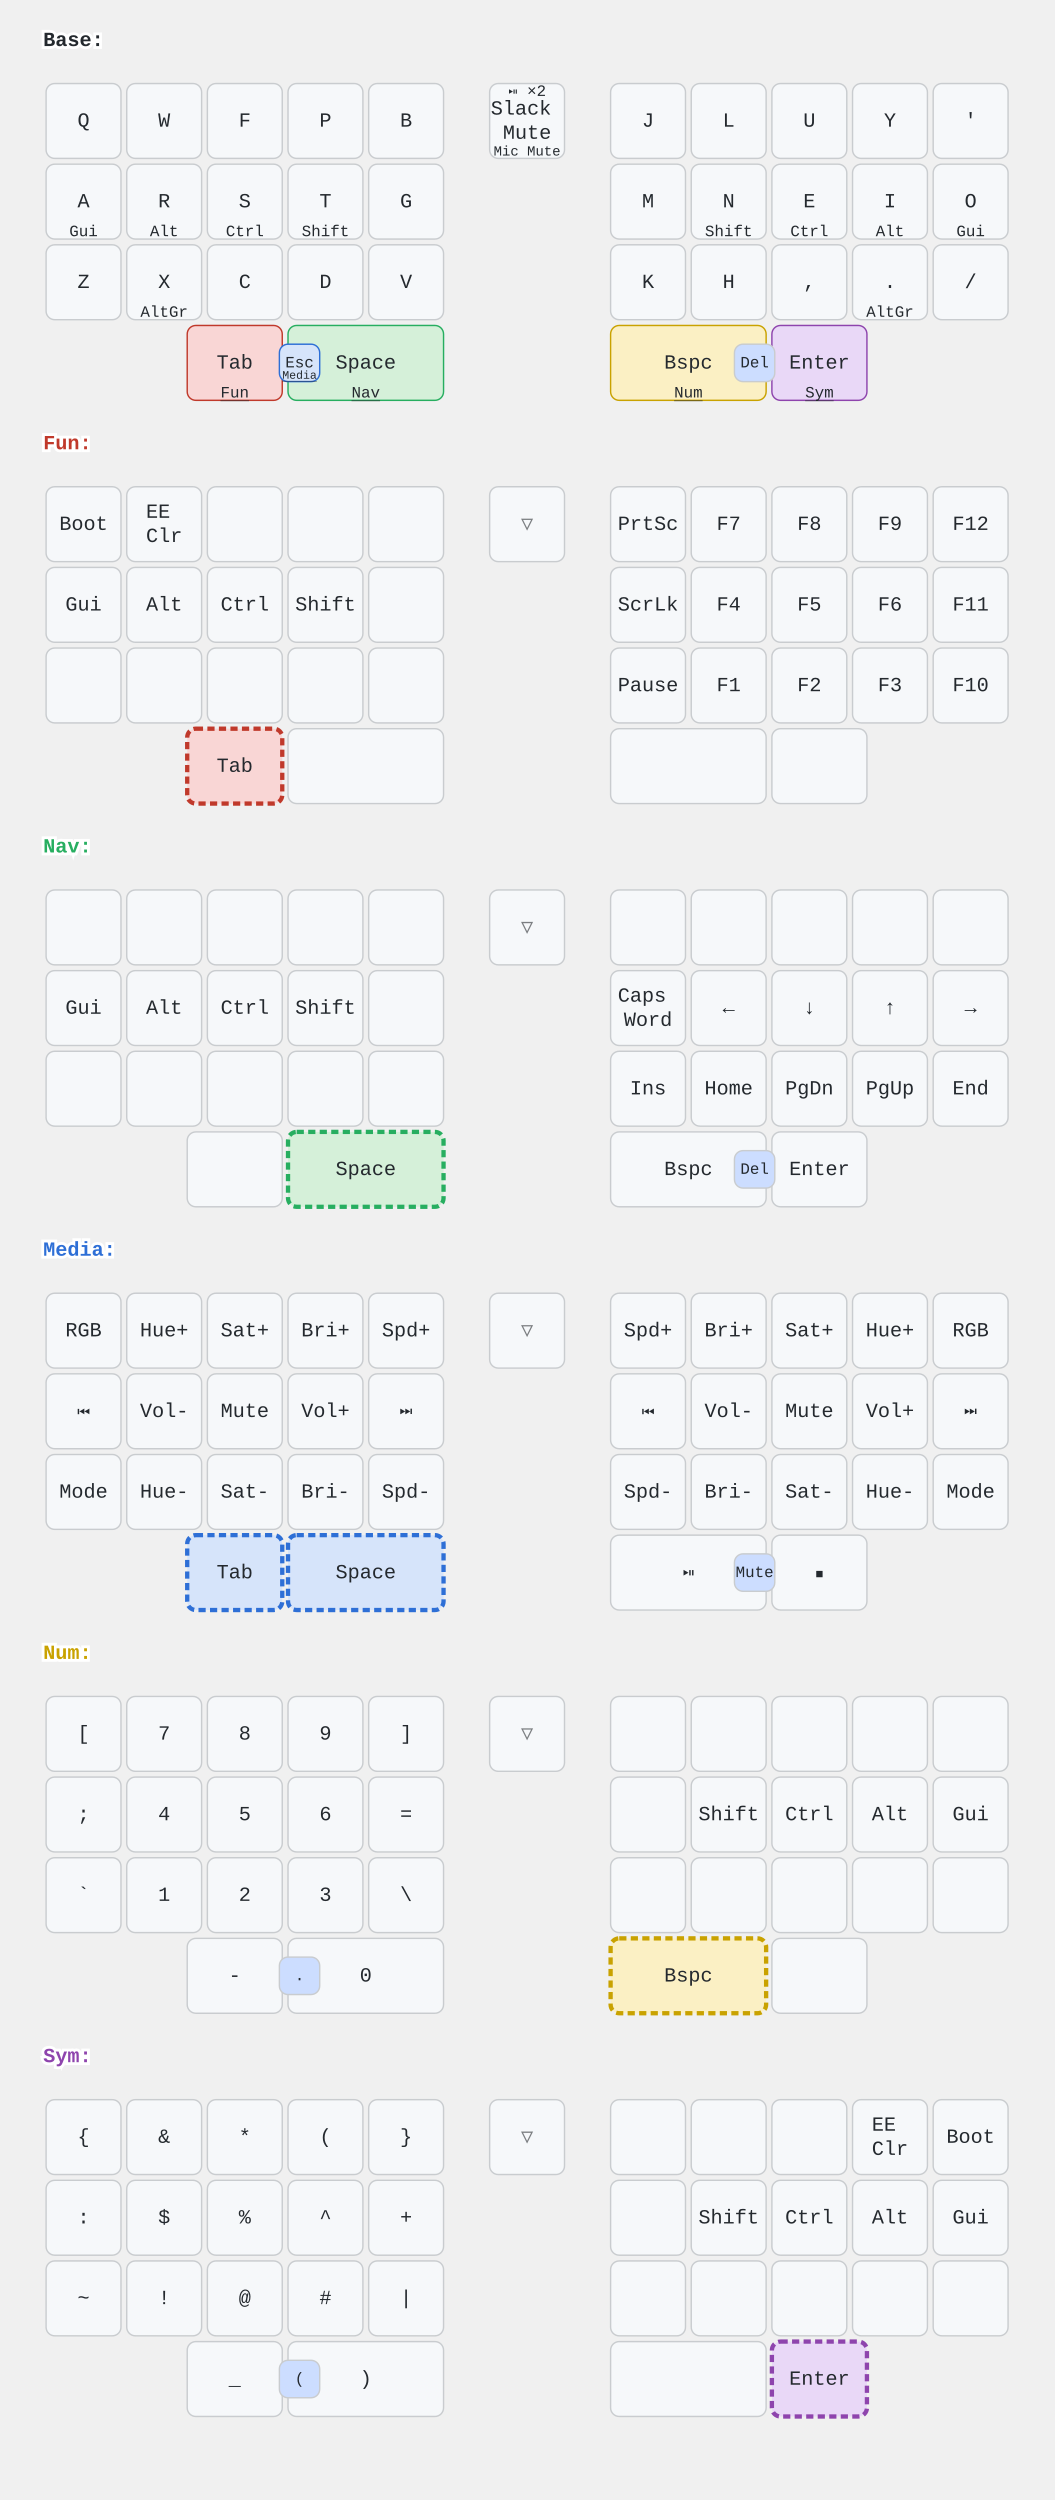
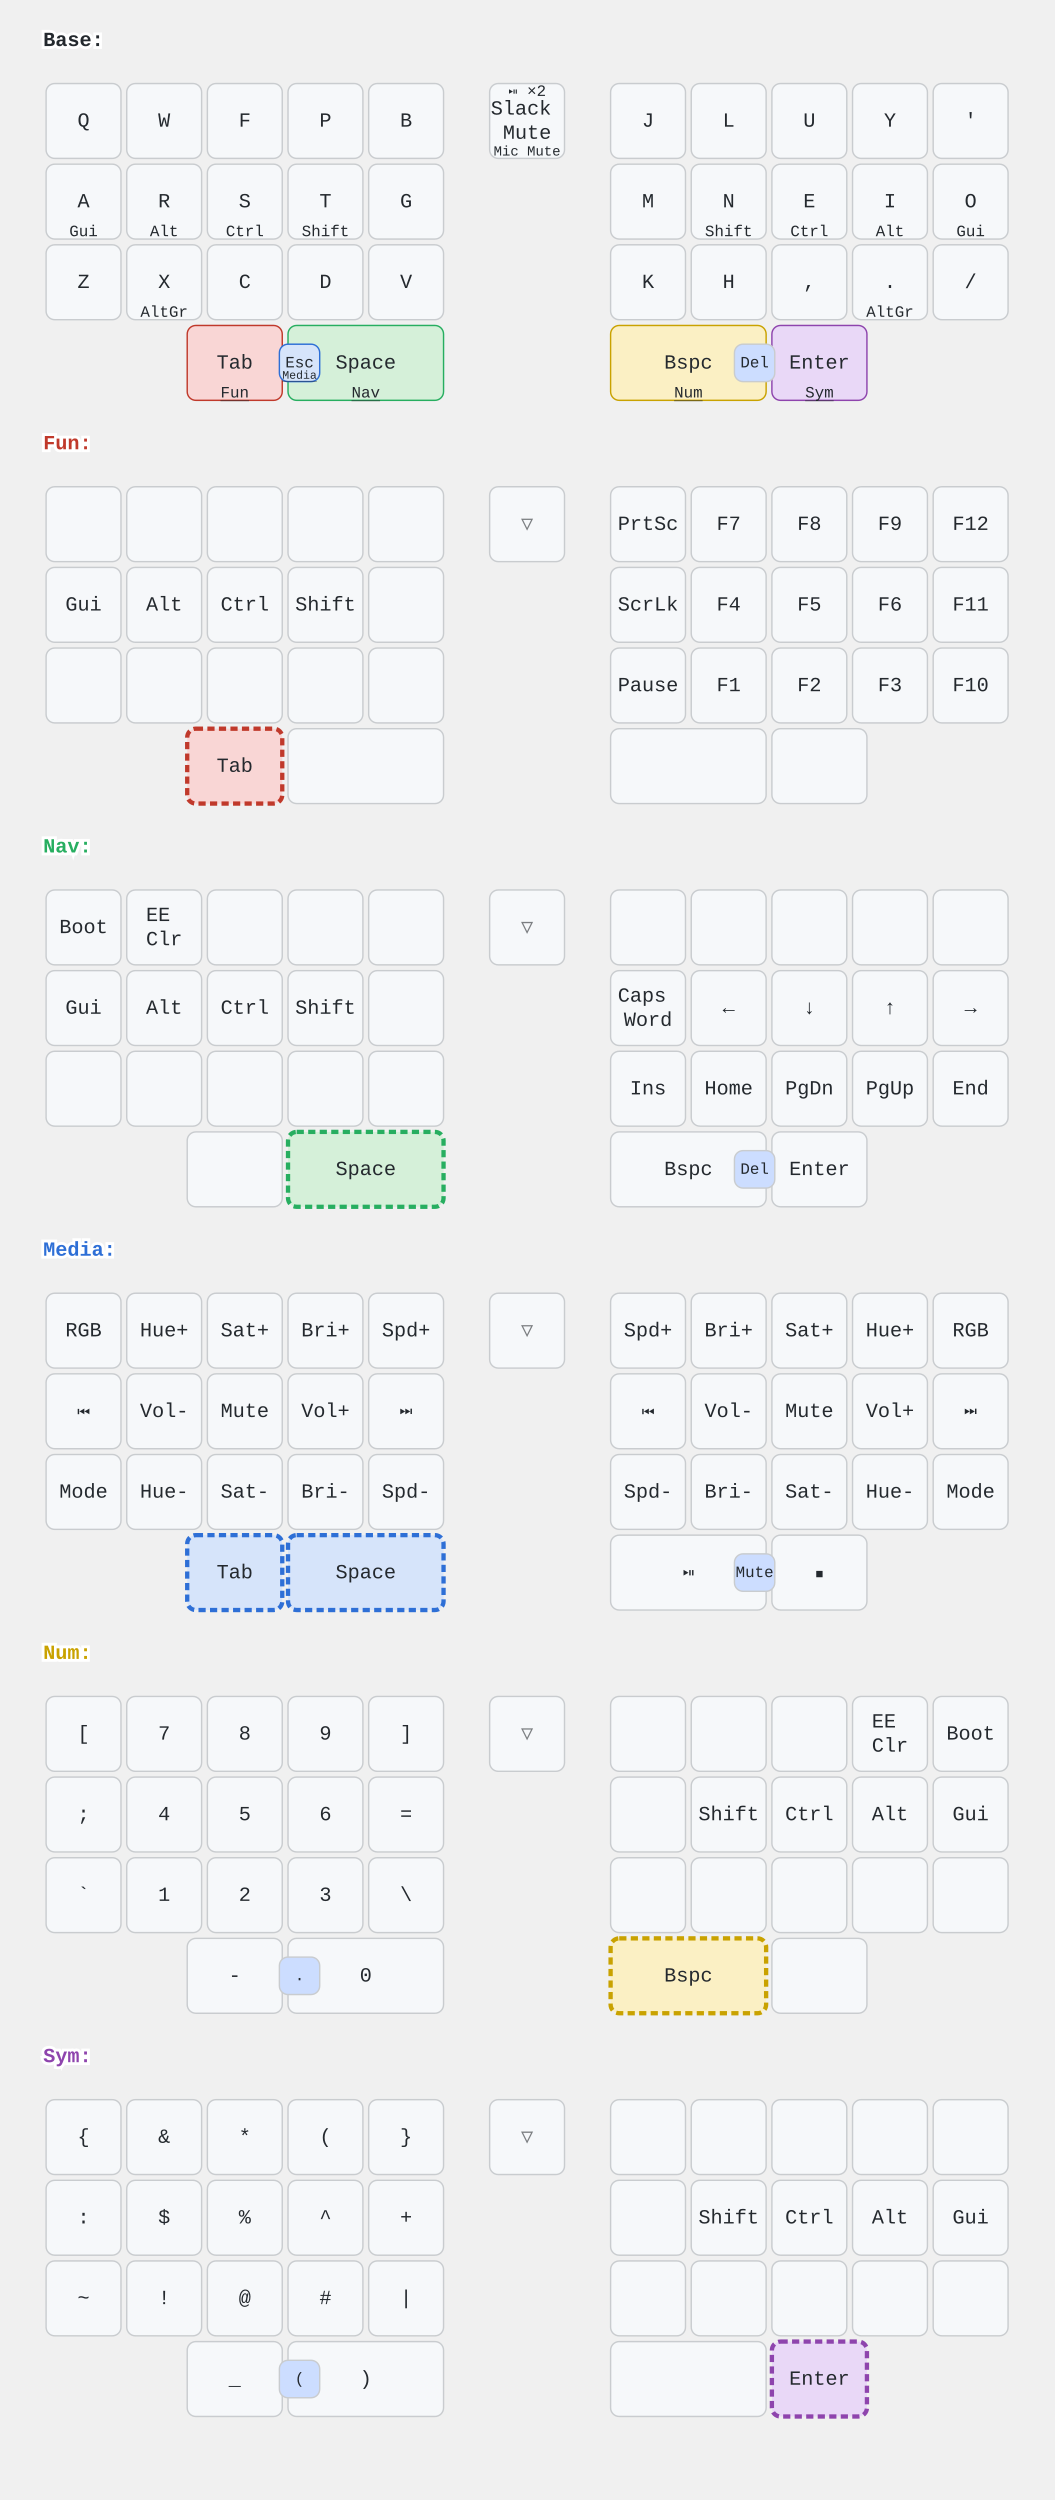
<svg xmlns="http://www.w3.org/2000/svg" width="732" height="1736" viewBox="0 0 732 1736" class="keymap">
  <style>/* inherit to force styles through use tags */
svg path {
    fill: inherit;
}

/* font and background color specifications */
svg.keymap {
    font-family: SFMono-Regular,Consolas,Liberation Mono,Menlo,monospace;
    font-size: 14px;
    font-kerning: normal;
    text-rendering: optimizeLegibility;
    fill: #24292e;
}

/* default key styling */
rect.key {
    fill: #f6f8fa;
}

rect.key, rect.combo {
    stroke: #c9cccf;
    stroke-width: 1;
}

/* default key side styling, only used is draw_key_sides is set */
rect.side {
    filter: brightness(90%);
}

/* color accent for combo boxes */
rect.combo, rect.combo-separate {
    fill: #cdf;
}

/* color accent for held keys */
rect.held, rect.combo.held {
    fill: #fdd;
}

/* color accent for ghost (optional) keys */
rect.ghost, rect.combo.ghost {
    stroke-dasharray: 4, 4;
    stroke-width: 2;
}

text {
    text-anchor: middle;
    dominant-baseline: middle;
}

/* styling for layer labels */
text.label {
    font-weight: bold;
    text-anchor: start;
    stroke: white;
    stroke-width: 4;
    paint-order: stroke;
}

/* styling for optional footer */
text.footer {
    text-anchor: end;
    dominant-baseline: auto;
    stroke: white;
    stroke-width: 4;
    paint-order: stroke;
}

/* styling for combo tap, and key non-tap label text */
text.combo, text.hold, text.shifted, text.left, text.right, text.tl, text.tr, text.bl, text.br {
    font-size: 11px;
}

text.hold, text.bl, text.br {
    text-anchor: middle;
    dominant-baseline: auto;
}

text.shifted, text.tl, text.tr {
    text-anchor: middle;
    dominant-baseline: hanging;
}

text.left, text.tl, text.bl {
    text-anchor: start;
}

text.right, text.tr, text.br {
    text-anchor: end;
}

text.layer-activator {
    text-decoration: underline;
}

/* styling for hold/shifted label text in combo box */
text.combo.hold, text.combo.shifted, text.combo.left, text.combo.right {
    font-size: 8px;
}

/* lighter symbol for transparent keys */
text.trans {
    fill: #7b7e81;
}

/* styling for combo dendrons */
path.combo {
    stroke-width: 1;
    stroke: gray;
    fill: none;
}

/* Start Tabler Icons Cleanup */
/* cannot use height/width with glyphs */
.icon-tabler &gt; path {
    fill: inherit;
    stroke: inherit;
    stroke-width: 2;
}
/* hide tabler's default box */
.icon-tabler &gt; path[stroke="none"][fill="none"] {
    visibility: hidden;
}
/* End Tabler Icons Cleanup */

.key.fun rect   { fill: #f9d6d5; stroke: #c0392b; }
.key.nav rect   { fill: #d5f0d9; stroke: #27ae60; }
.key.media rect { fill: #d6e4fa; stroke: #2e6fd6; }
.key.num rect   { fill: #fbf0c4; stroke: #c9a200; }
.key.sym rect   { fill: #e9d8f7; stroke: #8e44ad; }
.key.ptr rect   { fill: #fde3cf; stroke: #e67e22; }
.key.held rect  { stroke-width: 3; stroke-dasharray: 5 3; }
.combo.media rect { fill: #d6e4fa; stroke: #2e6fd6; }
.layer-Fun   .label { fill: #c0392b; }
.layer-Nav   .label { fill: #27ae60; }
.layer-Media .label { fill: #2e6fd6; }
.layer-Num   .label { fill: #c9a200; }
.layer-Sym   .label { fill: #8e44ad; }
.layer-Ptr   .label { fill: #e67e22; }
</style>
  <g transform="translate(30, 0)" class="layer-Base">
    <text x="0" y="28" class="label" id="Base">Base:</text>
    <g transform="translate(0, 56)">
      <g transform="translate(28, 28)" class="key keypos-0">
        <rect rx="6" ry="6" x="-26" y="-26" width="52" height="52" class="key" />
        <text x="0" y="0" class="key tap">Q</text>
      </g>
      <g transform="translate(84, 28)" class="key keypos-1">
        <rect rx="6" ry="6" x="-26" y="-26" width="52" height="52" class="key" />
        <text x="0" y="0" class="key tap">W</text>
      </g>
      <g transform="translate(140, 28)" class="key keypos-2">
        <rect rx="6" ry="6" x="-26" y="-26" width="52" height="52" class="key" />
        <text x="0" y="0" class="key tap">F</text>
      </g>
      <g transform="translate(196, 28)" class="key keypos-3">
        <rect rx="6" ry="6" x="-26" y="-26" width="52" height="52" class="key" />
        <text x="0" y="0" class="key tap">P</text>
      </g>
      <g transform="translate(252, 28)" class="key keypos-4">
        <rect rx="6" ry="6" x="-26" y="-26" width="52" height="52" class="key" />
        <text x="0" y="0" class="key tap">B</text>
      </g>
      <g transform="translate(336, 28)" class="key keypos-5">
        <rect rx="6" ry="6" x="-26" y="-26" width="52" height="52" class="key" />
        <text x="0" y="0" class="key tap">
          <tspan x="0" dy="-0.6em">Slack</tspan>
          <tspan x="0" dy="1.2em">Mute</tspan>
        </text>
        <text x="0" y="24" class="key hold">
          <tspan style="font-size: 88%">Mic Mute</tspan>
        </text>
        <text x="0" y="-24" class="key shifted">⏯ ×2</text>
      </g>
      <g transform="translate(420, 28)" class="key keypos-6">
        <rect rx="6" ry="6" x="-26" y="-26" width="52" height="52" class="key" />
        <text x="0" y="0" class="key tap">J</text>
      </g>
      <g transform="translate(476, 28)" class="key keypos-7">
        <rect rx="6" ry="6" x="-26" y="-26" width="52" height="52" class="key" />
        <text x="0" y="0" class="key tap">L</text>
      </g>
      <g transform="translate(532, 28)" class="key keypos-8">
        <rect rx="6" ry="6" x="-26" y="-26" width="52" height="52" class="key" />
        <text x="0" y="0" class="key tap">U</text>
      </g>
      <g transform="translate(588, 28)" class="key keypos-9">
        <rect rx="6" ry="6" x="-26" y="-26" width="52" height="52" class="key" />
        <text x="0" y="0" class="key tap">Y</text>
      </g>
      <g transform="translate(644, 28)" class="key keypos-10">
        <rect rx="6" ry="6" x="-26" y="-26" width="52" height="52" class="key" />
        <text x="0" y="0" class="key tap">'</text>
      </g>
      <g transform="translate(28, 84)" class="key keypos-11">
        <rect rx="6" ry="6" x="-26" y="-26" width="52" height="52" class="key" />
        <text x="0" y="0" class="key tap">A</text>
        <text x="0" y="24" class="key hold">Gui</text>
      </g>
      <g transform="translate(84, 84)" class="key keypos-12">
        <rect rx="6" ry="6" x="-26" y="-26" width="52" height="52" class="key" />
        <text x="0" y="0" class="key tap">R</text>
        <text x="0" y="24" class="key hold">Alt</text>
      </g>
      <g transform="translate(140, 84)" class="key keypos-13">
        <rect rx="6" ry="6" x="-26" y="-26" width="52" height="52" class="key" />
        <text x="0" y="0" class="key tap">S</text>
        <text x="0" y="24" class="key hold">Ctrl</text>
      </g>
      <g transform="translate(196, 84)" class="key keypos-14">
        <rect rx="6" ry="6" x="-26" y="-26" width="52" height="52" class="key" />
        <text x="0" y="0" class="key tap">T</text>
        <text x="0" y="24" class="key hold">Shift</text>
      </g>
      <g transform="translate(252, 84)" class="key keypos-15">
        <rect rx="6" ry="6" x="-26" y="-26" width="52" height="52" class="key" />
        <text x="0" y="0" class="key tap">G</text>
      </g>
      <g transform="translate(420, 84)" class="key keypos-16">
        <rect rx="6" ry="6" x="-26" y="-26" width="52" height="52" class="key" />
        <text x="0" y="0" class="key tap">M</text>
      </g>
      <g transform="translate(476, 84)" class="key keypos-17">
        <rect rx="6" ry="6" x="-26" y="-26" width="52" height="52" class="key" />
        <text x="0" y="0" class="key tap">N</text>
        <text x="0" y="24" class="key hold">Shift</text>
      </g>
      <g transform="translate(532, 84)" class="key keypos-18">
        <rect rx="6" ry="6" x="-26" y="-26" width="52" height="52" class="key" />
        <text x="0" y="0" class="key tap">E</text>
        <text x="0" y="24" class="key hold">Ctrl</text>
      </g>
      <g transform="translate(588, 84)" class="key keypos-19">
        <rect rx="6" ry="6" x="-26" y="-26" width="52" height="52" class="key" />
        <text x="0" y="0" class="key tap">I</text>
        <text x="0" y="24" class="key hold">Alt</text>
      </g>
      <g transform="translate(644, 84)" class="key keypos-20">
        <rect rx="6" ry="6" x="-26" y="-26" width="52" height="52" class="key" />
        <text x="0" y="0" class="key tap">O</text>
        <text x="0" y="24" class="key hold">Gui</text>
      </g>
      <g transform="translate(28, 140)" class="key keypos-21">
        <rect rx="6" ry="6" x="-26" y="-26" width="52" height="52" class="key" />
        <text x="0" y="0" class="key tap">Z</text>
      </g>
      <g transform="translate(84, 140)" class="key keypos-22">
        <rect rx="6" ry="6" x="-26" y="-26" width="52" height="52" class="key" />
        <text x="0" y="0" class="key tap">X</text>
        <text x="0" y="24" class="key hold">AltGr</text>
      </g>
      <g transform="translate(140, 140)" class="key keypos-23">
        <rect rx="6" ry="6" x="-26" y="-26" width="52" height="52" class="key" />
        <text x="0" y="0" class="key tap">C</text>
      </g>
      <g transform="translate(196, 140)" class="key keypos-24">
        <rect rx="6" ry="6" x="-26" y="-26" width="52" height="52" class="key" />
        <text x="0" y="0" class="key tap">D</text>
      </g>
      <g transform="translate(252, 140)" class="key keypos-25">
        <rect rx="6" ry="6" x="-26" y="-26" width="52" height="52" class="key" />
        <text x="0" y="0" class="key tap">V</text>
      </g>
      <g transform="translate(420, 140)" class="key keypos-26">
        <rect rx="6" ry="6" x="-26" y="-26" width="52" height="52" class="key" />
        <text x="0" y="0" class="key tap">K</text>
      </g>
      <g transform="translate(476, 140)" class="key keypos-27">
        <rect rx="6" ry="6" x="-26" y="-26" width="52" height="52" class="key" />
        <text x="0" y="0" class="key tap">H</text>
      </g>
      <g transform="translate(532, 140)" class="key keypos-28">
        <rect rx="6" ry="6" x="-26" y="-26" width="52" height="52" class="key" />
        <text x="0" y="0" class="key tap">,</text>
      </g>
      <g transform="translate(588, 140)" class="key keypos-29">
        <rect rx="6" ry="6" x="-26" y="-26" width="52" height="52" class="key" />
        <text x="0" y="0" class="key tap">.</text>
        <text x="0" y="24" class="key hold">AltGr</text>
      </g>
      <g transform="translate(644, 140)" class="key keypos-30">
        <rect rx="6" ry="6" x="-26" y="-26" width="52" height="52" class="key" />
        <text x="0" y="0" class="key tap">/</text>
      </g>
      <g transform="translate(133, 196)" class="key fun keypos-31">
        <rect rx="6" ry="6" x="-33" y="-26" width="66" height="52" class="key fun" />
        <text x="0" y="0" class="key fun tap">Tab</text>
        <a href="#Fun">
          <text x="0" y="24" class="key fun hold layer-activator">Fun</text>
        </a>
      </g>
      <g transform="translate(224, 196)" class="key nav keypos-32">
        <rect rx="6" ry="6" x="-54" y="-26" width="108" height="52" class="key nav" />
        <text x="0" y="0" class="key nav tap">Space</text>
        <a href="#Nav">
          <text x="0" y="24" class="key nav hold layer-activator">Nav</text>
        </a>
      </g>
      <g transform="translate(448, 196)" class="key num keypos-33">
        <rect rx="6" ry="6" x="-54" y="-26" width="108" height="52" class="key num" />
        <text x="0" y="0" class="key num tap">Bspc</text>
        <a href="#Num">
          <text x="0" y="24" class="key num hold layer-activator">Num</text>
        </a>
      </g>
      <g transform="translate(539, 196)" class="key sym keypos-34">
        <rect rx="6" ry="6" x="-33" y="-26" width="66" height="52" class="key sym" />
        <text x="0" y="0" class="key sym tap">Enter</text>
        <a href="#Sym">
          <text x="0" y="24" class="key sym hold layer-activator">Sym</text>
        </a>
      </g>
      <g class="combo media combopos-0">
        <rect rx="6" ry="6" x="164" y="183" width="28" height="26" class="combo media" />
        <text x="178" y="196" class="combo media tap">Esc</text>
        <a href="#Media">
          <text x="178" y="207" class="combo media hold layer-activator">Media</text>
        </a>
      </g>
      <g class="combo combopos-1">
        <rect rx="6" ry="6" x="480" y="183" width="28" height="26" class="combo" />
        <text x="494" y="196" class="combo tap">Del</text>
      </g>
    </g>
  </g>
  <g transform="translate(30, 280)" class="layer-Fun">
    <text x="0" y="28" class="label" id="Fun">Fun:</text>
    <g transform="translate(0, 56)">
      <g transform="translate(28, 28)" class="key keypos-0">
        <rect rx="6" ry="6" x="-26" y="-26" width="52" height="52" class="key" />
-         <text x="0" y="0" class="key tap">Boot</text>
      </g>
      <g transform="translate(84, 28)" class="key keypos-1">
        <rect rx="6" ry="6" x="-26" y="-26" width="52" height="52" class="key" />
-         <text x="0" y="0" class="key tap">
-           <tspan x="0" dy="-0.6em">EE</tspan>
-           <tspan x="0" dy="1.2em">Clr</tspan>
-         </text>
      </g>
      <g transform="translate(140, 28)" class="key keypos-2">
        <rect rx="6" ry="6" x="-26" y="-26" width="52" height="52" class="key" />
      </g>
      <g transform="translate(196, 28)" class="key keypos-3">
        <rect rx="6" ry="6" x="-26" y="-26" width="52" height="52" class="key" />
      </g>
      <g transform="translate(252, 28)" class="key keypos-4">
        <rect rx="6" ry="6" x="-26" y="-26" width="52" height="52" class="key" />
      </g>
      <g transform="translate(336, 28)" class="key trans keypos-5">
        <rect rx="6" ry="6" x="-26" y="-26" width="52" height="52" class="key trans" />
        <text x="0" y="0" class="key trans tap">▽</text>
      </g>
      <g transform="translate(420, 28)" class="key keypos-6">
        <rect rx="6" ry="6" x="-26" y="-26" width="52" height="52" class="key" />
        <text x="0" y="0" class="key tap">PrtSc</text>
      </g>
      <g transform="translate(476, 28)" class="key keypos-7">
        <rect rx="6" ry="6" x="-26" y="-26" width="52" height="52" class="key" />
        <text x="0" y="0" class="key tap">F7</text>
      </g>
      <g transform="translate(532, 28)" class="key keypos-8">
        <rect rx="6" ry="6" x="-26" y="-26" width="52" height="52" class="key" />
        <text x="0" y="0" class="key tap">F8</text>
      </g>
      <g transform="translate(588, 28)" class="key keypos-9">
        <rect rx="6" ry="6" x="-26" y="-26" width="52" height="52" class="key" />
        <text x="0" y="0" class="key tap">F9</text>
      </g>
      <g transform="translate(644, 28)" class="key keypos-10">
        <rect rx="6" ry="6" x="-26" y="-26" width="52" height="52" class="key" />
        <text x="0" y="0" class="key tap">F12</text>
      </g>
      <g transform="translate(28, 84)" class="key keypos-11">
        <rect rx="6" ry="6" x="-26" y="-26" width="52" height="52" class="key" />
        <text x="0" y="0" class="key tap">Gui</text>
      </g>
      <g transform="translate(84, 84)" class="key keypos-12">
        <rect rx="6" ry="6" x="-26" y="-26" width="52" height="52" class="key" />
        <text x="0" y="0" class="key tap">Alt</text>
      </g>
      <g transform="translate(140, 84)" class="key keypos-13">
        <rect rx="6" ry="6" x="-26" y="-26" width="52" height="52" class="key" />
        <text x="0" y="0" class="key tap">Ctrl</text>
      </g>
      <g transform="translate(196, 84)" class="key keypos-14">
        <rect rx="6" ry="6" x="-26" y="-26" width="52" height="52" class="key" />
        <text x="0" y="0" class="key tap">Shift</text>
      </g>
      <g transform="translate(252, 84)" class="key keypos-15">
        <rect rx="6" ry="6" x="-26" y="-26" width="52" height="52" class="key" />
      </g>
      <g transform="translate(420, 84)" class="key keypos-16">
        <rect rx="6" ry="6" x="-26" y="-26" width="52" height="52" class="key" />
        <text x="0" y="0" class="key tap">ScrLk</text>
      </g>
      <g transform="translate(476, 84)" class="key keypos-17">
        <rect rx="6" ry="6" x="-26" y="-26" width="52" height="52" class="key" />
        <text x="0" y="0" class="key tap">F4</text>
      </g>
      <g transform="translate(532, 84)" class="key keypos-18">
        <rect rx="6" ry="6" x="-26" y="-26" width="52" height="52" class="key" />
        <text x="0" y="0" class="key tap">F5</text>
      </g>
      <g transform="translate(588, 84)" class="key keypos-19">
        <rect rx="6" ry="6" x="-26" y="-26" width="52" height="52" class="key" />
        <text x="0" y="0" class="key tap">F6</text>
      </g>
      <g transform="translate(644, 84)" class="key keypos-20">
        <rect rx="6" ry="6" x="-26" y="-26" width="52" height="52" class="key" />
        <text x="0" y="0" class="key tap">F11</text>
      </g>
      <g transform="translate(28, 140)" class="key keypos-21">
        <rect rx="6" ry="6" x="-26" y="-26" width="52" height="52" class="key" />
      </g>
      <g transform="translate(84, 140)" class="key keypos-22">
        <rect rx="6" ry="6" x="-26" y="-26" width="52" height="52" class="key" />
      </g>
      <g transform="translate(140, 140)" class="key keypos-23">
        <rect rx="6" ry="6" x="-26" y="-26" width="52" height="52" class="key" />
      </g>
      <g transform="translate(196, 140)" class="key keypos-24">
        <rect rx="6" ry="6" x="-26" y="-26" width="52" height="52" class="key" />
      </g>
      <g transform="translate(252, 140)" class="key keypos-25">
        <rect rx="6" ry="6" x="-26" y="-26" width="52" height="52" class="key" />
      </g>
      <g transform="translate(420, 140)" class="key keypos-26">
        <rect rx="6" ry="6" x="-26" y="-26" width="52" height="52" class="key" />
        <text x="0" y="0" class="key tap">Pause</text>
      </g>
      <g transform="translate(476, 140)" class="key keypos-27">
        <rect rx="6" ry="6" x="-26" y="-26" width="52" height="52" class="key" />
        <text x="0" y="0" class="key tap">F1</text>
      </g>
      <g transform="translate(532, 140)" class="key keypos-28">
        <rect rx="6" ry="6" x="-26" y="-26" width="52" height="52" class="key" />
        <text x="0" y="0" class="key tap">F2</text>
      </g>
      <g transform="translate(588, 140)" class="key keypos-29">
        <rect rx="6" ry="6" x="-26" y="-26" width="52" height="52" class="key" />
        <text x="0" y="0" class="key tap">F3</text>
      </g>
      <g transform="translate(644, 140)" class="key keypos-30">
        <rect rx="6" ry="6" x="-26" y="-26" width="52" height="52" class="key" />
        <text x="0" y="0" class="key tap">F10</text>
      </g>
      <g transform="translate(133, 196)" class="key held fun keypos-31">
        <rect rx="6" ry="6" x="-33" y="-26" width="66" height="52" class="key held fun" />
        <text x="0" y="0" class="key held fun tap">Tab</text>
      </g>
      <g transform="translate(224, 196)" class="key keypos-32">
        <rect rx="6" ry="6" x="-54" y="-26" width="108" height="52" class="key" />
      </g>
      <g transform="translate(448, 196)" class="key keypos-33">
        <rect rx="6" ry="6" x="-54" y="-26" width="108" height="52" class="key" />
      </g>
      <g transform="translate(539, 196)" class="key keypos-34">
        <rect rx="6" ry="6" x="-33" y="-26" width="66" height="52" class="key" />
      </g>
    </g>
  </g>
  <g transform="translate(30, 560)" class="layer-Nav">
    <text x="0" y="28" class="label" id="Nav">Nav:</text>
    <g transform="translate(0, 56)">
      <g transform="translate(28, 28)" class="key keypos-0">
        <rect rx="6" ry="6" x="-26" y="-26" width="52" height="52" class="key" />
+         <text x="0" y="0" class="key tap">Boot</text>
      </g>
      <g transform="translate(84, 28)" class="key keypos-1">
        <rect rx="6" ry="6" x="-26" y="-26" width="52" height="52" class="key" />
+         <text x="0" y="0" class="key tap">
+           <tspan x="0" dy="-0.6em">EE</tspan>
+           <tspan x="0" dy="1.2em">Clr</tspan>
+         </text>
      </g>
      <g transform="translate(140, 28)" class="key keypos-2">
        <rect rx="6" ry="6" x="-26" y="-26" width="52" height="52" class="key" />
      </g>
      <g transform="translate(196, 28)" class="key keypos-3">
        <rect rx="6" ry="6" x="-26" y="-26" width="52" height="52" class="key" />
      </g>
      <g transform="translate(252, 28)" class="key keypos-4">
        <rect rx="6" ry="6" x="-26" y="-26" width="52" height="52" class="key" />
      </g>
      <g transform="translate(336, 28)" class="key trans keypos-5">
        <rect rx="6" ry="6" x="-26" y="-26" width="52" height="52" class="key trans" />
        <text x="0" y="0" class="key trans tap">▽</text>
      </g>
      <g transform="translate(420, 28)" class="key keypos-6">
        <rect rx="6" ry="6" x="-26" y="-26" width="52" height="52" class="key" />
      </g>
      <g transform="translate(476, 28)" class="key keypos-7">
        <rect rx="6" ry="6" x="-26" y="-26" width="52" height="52" class="key" />
      </g>
      <g transform="translate(532, 28)" class="key keypos-8">
        <rect rx="6" ry="6" x="-26" y="-26" width="52" height="52" class="key" />
      </g>
      <g transform="translate(588, 28)" class="key keypos-9">
        <rect rx="6" ry="6" x="-26" y="-26" width="52" height="52" class="key" />
      </g>
      <g transform="translate(644, 28)" class="key keypos-10">
        <rect rx="6" ry="6" x="-26" y="-26" width="52" height="52" class="key" />
      </g>
      <g transform="translate(28, 84)" class="key keypos-11">
        <rect rx="6" ry="6" x="-26" y="-26" width="52" height="52" class="key" />
        <text x="0" y="0" class="key tap">Gui</text>
      </g>
      <g transform="translate(84, 84)" class="key keypos-12">
        <rect rx="6" ry="6" x="-26" y="-26" width="52" height="52" class="key" />
        <text x="0" y="0" class="key tap">Alt</text>
      </g>
      <g transform="translate(140, 84)" class="key keypos-13">
        <rect rx="6" ry="6" x="-26" y="-26" width="52" height="52" class="key" />
        <text x="0" y="0" class="key tap">Ctrl</text>
      </g>
      <g transform="translate(196, 84)" class="key keypos-14">
        <rect rx="6" ry="6" x="-26" y="-26" width="52" height="52" class="key" />
        <text x="0" y="0" class="key tap">Shift</text>
      </g>
      <g transform="translate(252, 84)" class="key keypos-15">
        <rect rx="6" ry="6" x="-26" y="-26" width="52" height="52" class="key" />
      </g>
      <g transform="translate(420, 84)" class="key keypos-16">
        <rect rx="6" ry="6" x="-26" y="-26" width="52" height="52" class="key" />
        <text x="0" y="0" class="key tap">
          <tspan x="0" dy="-0.6em">Caps</tspan>
          <tspan x="0" dy="1.2em">Word</tspan>
        </text>
      </g>
      <g transform="translate(476, 84)" class="key keypos-17">
        <rect rx="6" ry="6" x="-26" y="-26" width="52" height="52" class="key" />
        <text x="0" y="0" class="key tap">←</text>
      </g>
      <g transform="translate(532, 84)" class="key keypos-18">
        <rect rx="6" ry="6" x="-26" y="-26" width="52" height="52" class="key" />
        <text x="0" y="0" class="key tap">↓</text>
      </g>
      <g transform="translate(588, 84)" class="key keypos-19">
        <rect rx="6" ry="6" x="-26" y="-26" width="52" height="52" class="key" />
        <text x="0" y="0" class="key tap">↑</text>
      </g>
      <g transform="translate(644, 84)" class="key keypos-20">
        <rect rx="6" ry="6" x="-26" y="-26" width="52" height="52" class="key" />
        <text x="0" y="0" class="key tap">→</text>
      </g>
      <g transform="translate(28, 140)" class="key keypos-21">
        <rect rx="6" ry="6" x="-26" y="-26" width="52" height="52" class="key" />
      </g>
      <g transform="translate(84, 140)" class="key keypos-22">
        <rect rx="6" ry="6" x="-26" y="-26" width="52" height="52" class="key" />
      </g>
      <g transform="translate(140, 140)" class="key keypos-23">
        <rect rx="6" ry="6" x="-26" y="-26" width="52" height="52" class="key" />
      </g>
      <g transform="translate(196, 140)" class="key keypos-24">
        <rect rx="6" ry="6" x="-26" y="-26" width="52" height="52" class="key" />
      </g>
      <g transform="translate(252, 140)" class="key keypos-25">
        <rect rx="6" ry="6" x="-26" y="-26" width="52" height="52" class="key" />
      </g>
      <g transform="translate(420, 140)" class="key keypos-26">
        <rect rx="6" ry="6" x="-26" y="-26" width="52" height="52" class="key" />
        <text x="0" y="0" class="key tap">Ins</text>
      </g>
      <g transform="translate(476, 140)" class="key keypos-27">
        <rect rx="6" ry="6" x="-26" y="-26" width="52" height="52" class="key" />
        <text x="0" y="0" class="key tap">Home</text>
      </g>
      <g transform="translate(532, 140)" class="key keypos-28">
        <rect rx="6" ry="6" x="-26" y="-26" width="52" height="52" class="key" />
        <text x="0" y="0" class="key tap">PgDn</text>
      </g>
      <g transform="translate(588, 140)" class="key keypos-29">
        <rect rx="6" ry="6" x="-26" y="-26" width="52" height="52" class="key" />
        <text x="0" y="0" class="key tap">PgUp</text>
      </g>
      <g transform="translate(644, 140)" class="key keypos-30">
        <rect rx="6" ry="6" x="-26" y="-26" width="52" height="52" class="key" />
        <text x="0" y="0" class="key tap">End</text>
      </g>
      <g transform="translate(133, 196)" class="key keypos-31">
        <rect rx="6" ry="6" x="-33" y="-26" width="66" height="52" class="key" />
      </g>
      <g transform="translate(224, 196)" class="key held nav keypos-32">
        <rect rx="6" ry="6" x="-54" y="-26" width="108" height="52" class="key held nav" />
        <text x="0" y="0" class="key held nav tap">Space</text>
      </g>
      <g transform="translate(448, 196)" class="key keypos-33">
        <rect rx="6" ry="6" x="-54" y="-26" width="108" height="52" class="key" />
        <text x="0" y="0" class="key tap">Bspc</text>
      </g>
      <g transform="translate(539, 196)" class="key keypos-34">
        <rect rx="6" ry="6" x="-33" y="-26" width="66" height="52" class="key" />
        <text x="0" y="0" class="key tap">Enter</text>
      </g>
      <g class="combo combopos-0">
        <rect rx="6" ry="6" x="480" y="183" width="28" height="26" class="combo" />
        <text x="494" y="196" class="combo tap">Del</text>
      </g>
    </g>
  </g>
  <g transform="translate(30, 840)" class="layer-Media">
    <text x="0" y="28" class="label" id="Media">Media:</text>
    <g transform="translate(0, 56)">
      <g transform="translate(28, 28)" class="key keypos-0">
        <rect rx="6" ry="6" x="-26" y="-26" width="52" height="52" class="key" />
        <text x="0" y="0" class="key tap">RGB</text>
      </g>
      <g transform="translate(84, 28)" class="key keypos-1">
        <rect rx="6" ry="6" x="-26" y="-26" width="52" height="52" class="key" />
        <text x="0" y="0" class="key tap">Hue+</text>
      </g>
      <g transform="translate(140, 28)" class="key keypos-2">
        <rect rx="6" ry="6" x="-26" y="-26" width="52" height="52" class="key" />
        <text x="0" y="0" class="key tap">Sat+</text>
      </g>
      <g transform="translate(196, 28)" class="key keypos-3">
        <rect rx="6" ry="6" x="-26" y="-26" width="52" height="52" class="key" />
        <text x="0" y="0" class="key tap">Bri+</text>
      </g>
      <g transform="translate(252, 28)" class="key keypos-4">
        <rect rx="6" ry="6" x="-26" y="-26" width="52" height="52" class="key" />
        <text x="0" y="0" class="key tap">Spd+</text>
      </g>
      <g transform="translate(336, 28)" class="key trans keypos-5">
        <rect rx="6" ry="6" x="-26" y="-26" width="52" height="52" class="key trans" />
        <text x="0" y="0" class="key trans tap">▽</text>
      </g>
      <g transform="translate(420, 28)" class="key keypos-6">
        <rect rx="6" ry="6" x="-26" y="-26" width="52" height="52" class="key" />
        <text x="0" y="0" class="key tap">Spd+</text>
      </g>
      <g transform="translate(476, 28)" class="key keypos-7">
        <rect rx="6" ry="6" x="-26" y="-26" width="52" height="52" class="key" />
        <text x="0" y="0" class="key tap">Bri+</text>
      </g>
      <g transform="translate(532, 28)" class="key keypos-8">
        <rect rx="6" ry="6" x="-26" y="-26" width="52" height="52" class="key" />
        <text x="0" y="0" class="key tap">Sat+</text>
      </g>
      <g transform="translate(588, 28)" class="key keypos-9">
        <rect rx="6" ry="6" x="-26" y="-26" width="52" height="52" class="key" />
        <text x="0" y="0" class="key tap">Hue+</text>
      </g>
      <g transform="translate(644, 28)" class="key keypos-10">
        <rect rx="6" ry="6" x="-26" y="-26" width="52" height="52" class="key" />
        <text x="0" y="0" class="key tap">RGB</text>
      </g>
      <g transform="translate(28, 84)" class="key keypos-11">
        <rect rx="6" ry="6" x="-26" y="-26" width="52" height="52" class="key" />
        <text x="0" y="0" class="key tap">⏮</text>
      </g>
      <g transform="translate(84, 84)" class="key keypos-12">
        <rect rx="6" ry="6" x="-26" y="-26" width="52" height="52" class="key" />
        <text x="0" y="0" class="key tap">Vol-</text>
      </g>
      <g transform="translate(140, 84)" class="key keypos-13">
        <rect rx="6" ry="6" x="-26" y="-26" width="52" height="52" class="key" />
        <text x="0" y="0" class="key tap">Mute</text>
      </g>
      <g transform="translate(196, 84)" class="key keypos-14">
        <rect rx="6" ry="6" x="-26" y="-26" width="52" height="52" class="key" />
        <text x="0" y="0" class="key tap">Vol+</text>
      </g>
      <g transform="translate(252, 84)" class="key keypos-15">
        <rect rx="6" ry="6" x="-26" y="-26" width="52" height="52" class="key" />
        <text x="0" y="0" class="key tap">⏭</text>
      </g>
      <g transform="translate(420, 84)" class="key keypos-16">
        <rect rx="6" ry="6" x="-26" y="-26" width="52" height="52" class="key" />
        <text x="0" y="0" class="key tap">⏮</text>
      </g>
      <g transform="translate(476, 84)" class="key keypos-17">
        <rect rx="6" ry="6" x="-26" y="-26" width="52" height="52" class="key" />
        <text x="0" y="0" class="key tap">Vol-</text>
      </g>
      <g transform="translate(532, 84)" class="key keypos-18">
        <rect rx="6" ry="6" x="-26" y="-26" width="52" height="52" class="key" />
        <text x="0" y="0" class="key tap">Mute</text>
      </g>
      <g transform="translate(588, 84)" class="key keypos-19">
        <rect rx="6" ry="6" x="-26" y="-26" width="52" height="52" class="key" />
        <text x="0" y="0" class="key tap">Vol+</text>
      </g>
      <g transform="translate(644, 84)" class="key keypos-20">
        <rect rx="6" ry="6" x="-26" y="-26" width="52" height="52" class="key" />
        <text x="0" y="0" class="key tap">⏭</text>
      </g>
      <g transform="translate(28, 140)" class="key keypos-21">
        <rect rx="6" ry="6" x="-26" y="-26" width="52" height="52" class="key" />
        <text x="0" y="0" class="key tap">Mode</text>
      </g>
      <g transform="translate(84, 140)" class="key keypos-22">
        <rect rx="6" ry="6" x="-26" y="-26" width="52" height="52" class="key" />
        <text x="0" y="0" class="key tap">Hue-</text>
      </g>
      <g transform="translate(140, 140)" class="key keypos-23">
        <rect rx="6" ry="6" x="-26" y="-26" width="52" height="52" class="key" />
        <text x="0" y="0" class="key tap">Sat-</text>
      </g>
      <g transform="translate(196, 140)" class="key keypos-24">
        <rect rx="6" ry="6" x="-26" y="-26" width="52" height="52" class="key" />
        <text x="0" y="0" class="key tap">Bri-</text>
      </g>
      <g transform="translate(252, 140)" class="key keypos-25">
        <rect rx="6" ry="6" x="-26" y="-26" width="52" height="52" class="key" />
        <text x="0" y="0" class="key tap">Spd-</text>
      </g>
      <g transform="translate(420, 140)" class="key keypos-26">
        <rect rx="6" ry="6" x="-26" y="-26" width="52" height="52" class="key" />
        <text x="0" y="0" class="key tap">Spd-</text>
      </g>
      <g transform="translate(476, 140)" class="key keypos-27">
        <rect rx="6" ry="6" x="-26" y="-26" width="52" height="52" class="key" />
        <text x="0" y="0" class="key tap">Bri-</text>
      </g>
      <g transform="translate(532, 140)" class="key keypos-28">
        <rect rx="6" ry="6" x="-26" y="-26" width="52" height="52" class="key" />
        <text x="0" y="0" class="key tap">Sat-</text>
      </g>
      <g transform="translate(588, 140)" class="key keypos-29">
        <rect rx="6" ry="6" x="-26" y="-26" width="52" height="52" class="key" />
        <text x="0" y="0" class="key tap">Hue-</text>
      </g>
      <g transform="translate(644, 140)" class="key keypos-30">
        <rect rx="6" ry="6" x="-26" y="-26" width="52" height="52" class="key" />
        <text x="0" y="0" class="key tap">Mode</text>
      </g>
      <g transform="translate(133, 196)" class="key held media keypos-31">
        <rect rx="6" ry="6" x="-33" y="-26" width="66" height="52" class="key held media" />
        <text x="0" y="0" class="key held media tap">Tab</text>
      </g>
      <g transform="translate(224, 196)" class="key held media keypos-32">
        <rect rx="6" ry="6" x="-54" y="-26" width="108" height="52" class="key held media" />
        <text x="0" y="0" class="key held media tap">Space</text>
      </g>
      <g transform="translate(448, 196)" class="key keypos-33">
        <rect rx="6" ry="6" x="-54" y="-26" width="108" height="52" class="key" />
        <text x="0" y="0" class="key tap">⏯</text>
      </g>
      <g transform="translate(539, 196)" class="key keypos-34">
        <rect rx="6" ry="6" x="-33" y="-26" width="66" height="52" class="key" />
        <text x="0" y="0" class="key tap">⏹</text>
      </g>
      <g class="combo combopos-0">
        <rect rx="6" ry="6" x="480" y="183" width="28" height="26" class="combo" />
        <text x="494" y="196" class="combo tap">Mute</text>
      </g>
    </g>
  </g>
  <g transform="translate(30, 1120)" class="layer-Num">
    <text x="0" y="28" class="label" id="Num">Num:</text>
    <g transform="translate(0, 56)">
      <g transform="translate(28, 28)" class="key keypos-0">
        <rect rx="6" ry="6" x="-26" y="-26" width="52" height="52" class="key" />
        <text x="0" y="0" class="key tap">[</text>
      </g>
      <g transform="translate(84, 28)" class="key keypos-1">
        <rect rx="6" ry="6" x="-26" y="-26" width="52" height="52" class="key" />
        <text x="0" y="0" class="key tap">7</text>
      </g>
      <g transform="translate(140, 28)" class="key keypos-2">
        <rect rx="6" ry="6" x="-26" y="-26" width="52" height="52" class="key" />
        <text x="0" y="0" class="key tap">8</text>
      </g>
      <g transform="translate(196, 28)" class="key keypos-3">
        <rect rx="6" ry="6" x="-26" y="-26" width="52" height="52" class="key" />
        <text x="0" y="0" class="key tap">9</text>
      </g>
      <g transform="translate(252, 28)" class="key keypos-4">
        <rect rx="6" ry="6" x="-26" y="-26" width="52" height="52" class="key" />
        <text x="0" y="0" class="key tap">]</text>
      </g>
      <g transform="translate(336, 28)" class="key trans keypos-5">
        <rect rx="6" ry="6" x="-26" y="-26" width="52" height="52" class="key trans" />
        <text x="0" y="0" class="key trans tap">▽</text>
      </g>
      <g transform="translate(420, 28)" class="key keypos-6">
        <rect rx="6" ry="6" x="-26" y="-26" width="52" height="52" class="key" />
      </g>
      <g transform="translate(476, 28)" class="key keypos-7">
        <rect rx="6" ry="6" x="-26" y="-26" width="52" height="52" class="key" />
      </g>
      <g transform="translate(532, 28)" class="key keypos-8">
        <rect rx="6" ry="6" x="-26" y="-26" width="52" height="52" class="key" />
      </g>
      <g transform="translate(588, 28)" class="key keypos-9">
        <rect rx="6" ry="6" x="-26" y="-26" width="52" height="52" class="key" />
+         <text x="0" y="0" class="key tap">
+           <tspan x="0" dy="-0.6em">EE</tspan>
+           <tspan x="0" dy="1.2em">Clr</tspan>
+         </text>
      </g>
      <g transform="translate(644, 28)" class="key keypos-10">
        <rect rx="6" ry="6" x="-26" y="-26" width="52" height="52" class="key" />
+         <text x="0" y="0" class="key tap">Boot</text>
      </g>
      <g transform="translate(28, 84)" class="key keypos-11">
        <rect rx="6" ry="6" x="-26" y="-26" width="52" height="52" class="key" />
        <text x="0" y="0" class="key tap">;</text>
      </g>
      <g transform="translate(84, 84)" class="key keypos-12">
        <rect rx="6" ry="6" x="-26" y="-26" width="52" height="52" class="key" />
        <text x="0" y="0" class="key tap">4</text>
      </g>
      <g transform="translate(140, 84)" class="key keypos-13">
        <rect rx="6" ry="6" x="-26" y="-26" width="52" height="52" class="key" />
        <text x="0" y="0" class="key tap">5</text>
      </g>
      <g transform="translate(196, 84)" class="key keypos-14">
        <rect rx="6" ry="6" x="-26" y="-26" width="52" height="52" class="key" />
        <text x="0" y="0" class="key tap">6</text>
      </g>
      <g transform="translate(252, 84)" class="key keypos-15">
        <rect rx="6" ry="6" x="-26" y="-26" width="52" height="52" class="key" />
        <text x="0" y="0" class="key tap">=</text>
      </g>
      <g transform="translate(420, 84)" class="key keypos-16">
        <rect rx="6" ry="6" x="-26" y="-26" width="52" height="52" class="key" />
      </g>
      <g transform="translate(476, 84)" class="key keypos-17">
        <rect rx="6" ry="6" x="-26" y="-26" width="52" height="52" class="key" />
        <text x="0" y="0" class="key tap">Shift</text>
      </g>
      <g transform="translate(532, 84)" class="key keypos-18">
        <rect rx="6" ry="6" x="-26" y="-26" width="52" height="52" class="key" />
        <text x="0" y="0" class="key tap">Ctrl</text>
      </g>
      <g transform="translate(588, 84)" class="key keypos-19">
        <rect rx="6" ry="6" x="-26" y="-26" width="52" height="52" class="key" />
        <text x="0" y="0" class="key tap">Alt</text>
      </g>
      <g transform="translate(644, 84)" class="key keypos-20">
        <rect rx="6" ry="6" x="-26" y="-26" width="52" height="52" class="key" />
        <text x="0" y="0" class="key tap">Gui</text>
      </g>
      <g transform="translate(28, 140)" class="key keypos-21">
        <rect rx="6" ry="6" x="-26" y="-26" width="52" height="52" class="key" />
        <text x="0" y="0" class="key tap">`</text>
      </g>
      <g transform="translate(84, 140)" class="key keypos-22">
        <rect rx="6" ry="6" x="-26" y="-26" width="52" height="52" class="key" />
        <text x="0" y="0" class="key tap">1</text>
      </g>
      <g transform="translate(140, 140)" class="key keypos-23">
        <rect rx="6" ry="6" x="-26" y="-26" width="52" height="52" class="key" />
        <text x="0" y="0" class="key tap">2</text>
      </g>
      <g transform="translate(196, 140)" class="key keypos-24">
        <rect rx="6" ry="6" x="-26" y="-26" width="52" height="52" class="key" />
        <text x="0" y="0" class="key tap">3</text>
      </g>
      <g transform="translate(252, 140)" class="key keypos-25">
        <rect rx="6" ry="6" x="-26" y="-26" width="52" height="52" class="key" />
        <text x="0" y="0" class="key tap">\</text>
      </g>
      <g transform="translate(420, 140)" class="key keypos-26">
        <rect rx="6" ry="6" x="-26" y="-26" width="52" height="52" class="key" />
      </g>
      <g transform="translate(476, 140)" class="key keypos-27">
        <rect rx="6" ry="6" x="-26" y="-26" width="52" height="52" class="key" />
      </g>
      <g transform="translate(532, 140)" class="key keypos-28">
        <rect rx="6" ry="6" x="-26" y="-26" width="52" height="52" class="key" />
      </g>
      <g transform="translate(588, 140)" class="key keypos-29">
        <rect rx="6" ry="6" x="-26" y="-26" width="52" height="52" class="key" />
      </g>
      <g transform="translate(644, 140)" class="key keypos-30">
        <rect rx="6" ry="6" x="-26" y="-26" width="52" height="52" class="key" />
      </g>
      <g transform="translate(133, 196)" class="key keypos-31">
        <rect rx="6" ry="6" x="-33" y="-26" width="66" height="52" class="key" />
        <text x="0" y="0" class="key tap">-</text>
      </g>
      <g transform="translate(224, 196)" class="key keypos-32">
        <rect rx="6" ry="6" x="-54" y="-26" width="108" height="52" class="key" />
        <text x="0" y="0" class="key tap">0</text>
      </g>
      <g transform="translate(448, 196)" class="key held num keypos-33">
        <rect rx="6" ry="6" x="-54" y="-26" width="108" height="52" class="key held num" />
        <text x="0" y="0" class="key held num tap">Bspc</text>
      </g>
      <g transform="translate(539, 196)" class="key keypos-34">
        <rect rx="6" ry="6" x="-33" y="-26" width="66" height="52" class="key" />
      </g>
      <g class="combo combopos-0">
        <rect rx="6" ry="6" x="164" y="183" width="28" height="26" class="combo" />
        <text x="178" y="196" class="combo tap">.</text>
      </g>
    </g>
  </g>
  <g transform="translate(30, 1400)" class="layer-Sym">
    <text x="0" y="28" class="label" id="Sym">Sym:</text>
    <g transform="translate(0, 56)">
      <g transform="translate(28, 28)" class="key keypos-0">
        <rect rx="6" ry="6" x="-26" y="-26" width="52" height="52" class="key" />
        <text x="0" y="0" class="key tap">{</text>
      </g>
      <g transform="translate(84, 28)" class="key keypos-1">
        <rect rx="6" ry="6" x="-26" y="-26" width="52" height="52" class="key" />
        <text x="0" y="0" class="key tap">&amp;</text>
      </g>
      <g transform="translate(140, 28)" class="key keypos-2">
        <rect rx="6" ry="6" x="-26" y="-26" width="52" height="52" class="key" />
        <text x="0" y="0" class="key tap">*</text>
      </g>
      <g transform="translate(196, 28)" class="key keypos-3">
        <rect rx="6" ry="6" x="-26" y="-26" width="52" height="52" class="key" />
        <text x="0" y="0" class="key tap">(</text>
      </g>
      <g transform="translate(252, 28)" class="key keypos-4">
        <rect rx="6" ry="6" x="-26" y="-26" width="52" height="52" class="key" />
        <text x="0" y="0" class="key tap">}</text>
      </g>
      <g transform="translate(336, 28)" class="key trans keypos-5">
        <rect rx="6" ry="6" x="-26" y="-26" width="52" height="52" class="key trans" />
        <text x="0" y="0" class="key trans tap">▽</text>
      </g>
      <g transform="translate(420, 28)" class="key keypos-6">
        <rect rx="6" ry="6" x="-26" y="-26" width="52" height="52" class="key" />
      </g>
      <g transform="translate(476, 28)" class="key keypos-7">
        <rect rx="6" ry="6" x="-26" y="-26" width="52" height="52" class="key" />
      </g>
      <g transform="translate(532, 28)" class="key keypos-8">
        <rect rx="6" ry="6" x="-26" y="-26" width="52" height="52" class="key" />
      </g>
      <g transform="translate(588, 28)" class="key keypos-9">
        <rect rx="6" ry="6" x="-26" y="-26" width="52" height="52" class="key" />
-         <text x="0" y="0" class="key tap">
-           <tspan x="0" dy="-0.6em">EE</tspan>
-           <tspan x="0" dy="1.2em">Clr</tspan>
-         </text>
      </g>
      <g transform="translate(644, 28)" class="key keypos-10">
        <rect rx="6" ry="6" x="-26" y="-26" width="52" height="52" class="key" />
-         <text x="0" y="0" class="key tap">Boot</text>
      </g>
      <g transform="translate(28, 84)" class="key keypos-11">
        <rect rx="6" ry="6" x="-26" y="-26" width="52" height="52" class="key" />
        <text x="0" y="0" class="key tap">:</text>
      </g>
      <g transform="translate(84, 84)" class="key keypos-12">
        <rect rx="6" ry="6" x="-26" y="-26" width="52" height="52" class="key" />
        <text x="0" y="0" class="key tap">$</text>
      </g>
      <g transform="translate(140, 84)" class="key keypos-13">
        <rect rx="6" ry="6" x="-26" y="-26" width="52" height="52" class="key" />
        <text x="0" y="0" class="key tap">%</text>
      </g>
      <g transform="translate(196, 84)" class="key keypos-14">
        <rect rx="6" ry="6" x="-26" y="-26" width="52" height="52" class="key" />
        <text x="0" y="0" class="key tap">^</text>
      </g>
      <g transform="translate(252, 84)" class="key keypos-15">
        <rect rx="6" ry="6" x="-26" y="-26" width="52" height="52" class="key" />
        <text x="0" y="0" class="key tap">+</text>
      </g>
      <g transform="translate(420, 84)" class="key keypos-16">
        <rect rx="6" ry="6" x="-26" y="-26" width="52" height="52" class="key" />
      </g>
      <g transform="translate(476, 84)" class="key keypos-17">
        <rect rx="6" ry="6" x="-26" y="-26" width="52" height="52" class="key" />
        <text x="0" y="0" class="key tap">Shift</text>
      </g>
      <g transform="translate(532, 84)" class="key keypos-18">
        <rect rx="6" ry="6" x="-26" y="-26" width="52" height="52" class="key" />
        <text x="0" y="0" class="key tap">Ctrl</text>
      </g>
      <g transform="translate(588, 84)" class="key keypos-19">
        <rect rx="6" ry="6" x="-26" y="-26" width="52" height="52" class="key" />
        <text x="0" y="0" class="key tap">Alt</text>
      </g>
      <g transform="translate(644, 84)" class="key keypos-20">
        <rect rx="6" ry="6" x="-26" y="-26" width="52" height="52" class="key" />
        <text x="0" y="0" class="key tap">Gui</text>
      </g>
      <g transform="translate(28, 140)" class="key keypos-21">
        <rect rx="6" ry="6" x="-26" y="-26" width="52" height="52" class="key" />
        <text x="0" y="0" class="key tap">~</text>
      </g>
      <g transform="translate(84, 140)" class="key keypos-22">
        <rect rx="6" ry="6" x="-26" y="-26" width="52" height="52" class="key" />
        <text x="0" y="0" class="key tap">!</text>
      </g>
      <g transform="translate(140, 140)" class="key keypos-23">
        <rect rx="6" ry="6" x="-26" y="-26" width="52" height="52" class="key" />
        <text x="0" y="0" class="key tap">@</text>
      </g>
      <g transform="translate(196, 140)" class="key keypos-24">
        <rect rx="6" ry="6" x="-26" y="-26" width="52" height="52" class="key" />
        <text x="0" y="0" class="key tap">#</text>
      </g>
      <g transform="translate(252, 140)" class="key keypos-25">
        <rect rx="6" ry="6" x="-26" y="-26" width="52" height="52" class="key" />
        <text x="0" y="0" class="key tap">|</text>
      </g>
      <g transform="translate(420, 140)" class="key keypos-26">
        <rect rx="6" ry="6" x="-26" y="-26" width="52" height="52" class="key" />
      </g>
      <g transform="translate(476, 140)" class="key keypos-27">
        <rect rx="6" ry="6" x="-26" y="-26" width="52" height="52" class="key" />
      </g>
      <g transform="translate(532, 140)" class="key keypos-28">
        <rect rx="6" ry="6" x="-26" y="-26" width="52" height="52" class="key" />
      </g>
      <g transform="translate(588, 140)" class="key keypos-29">
        <rect rx="6" ry="6" x="-26" y="-26" width="52" height="52" class="key" />
      </g>
      <g transform="translate(644, 140)" class="key keypos-30">
        <rect rx="6" ry="6" x="-26" y="-26" width="52" height="52" class="key" />
      </g>
      <g transform="translate(133, 196)" class="key keypos-31">
        <rect rx="6" ry="6" x="-33" y="-26" width="66" height="52" class="key" />
        <text x="0" y="0" class="key tap">_</text>
      </g>
      <g transform="translate(224, 196)" class="key keypos-32">
        <rect rx="6" ry="6" x="-54" y="-26" width="108" height="52" class="key" />
        <text x="0" y="0" class="key tap">)</text>
      </g>
      <g transform="translate(448, 196)" class="key keypos-33">
        <rect rx="6" ry="6" x="-54" y="-26" width="108" height="52" class="key" />
      </g>
      <g transform="translate(539, 196)" class="key held sym keypos-34">
        <rect rx="6" ry="6" x="-33" y="-26" width="66" height="52" class="key held sym" />
        <text x="0" y="0" class="key held sym tap">Enter</text>
      </g>
      <g class="combo combopos-0">
        <rect rx="6" ry="6" x="164" y="183" width="28" height="26" class="combo" />
        <text x="178" y="196" class="combo tap">(</text>
      </g>
    </g>
  </g>
</svg>
